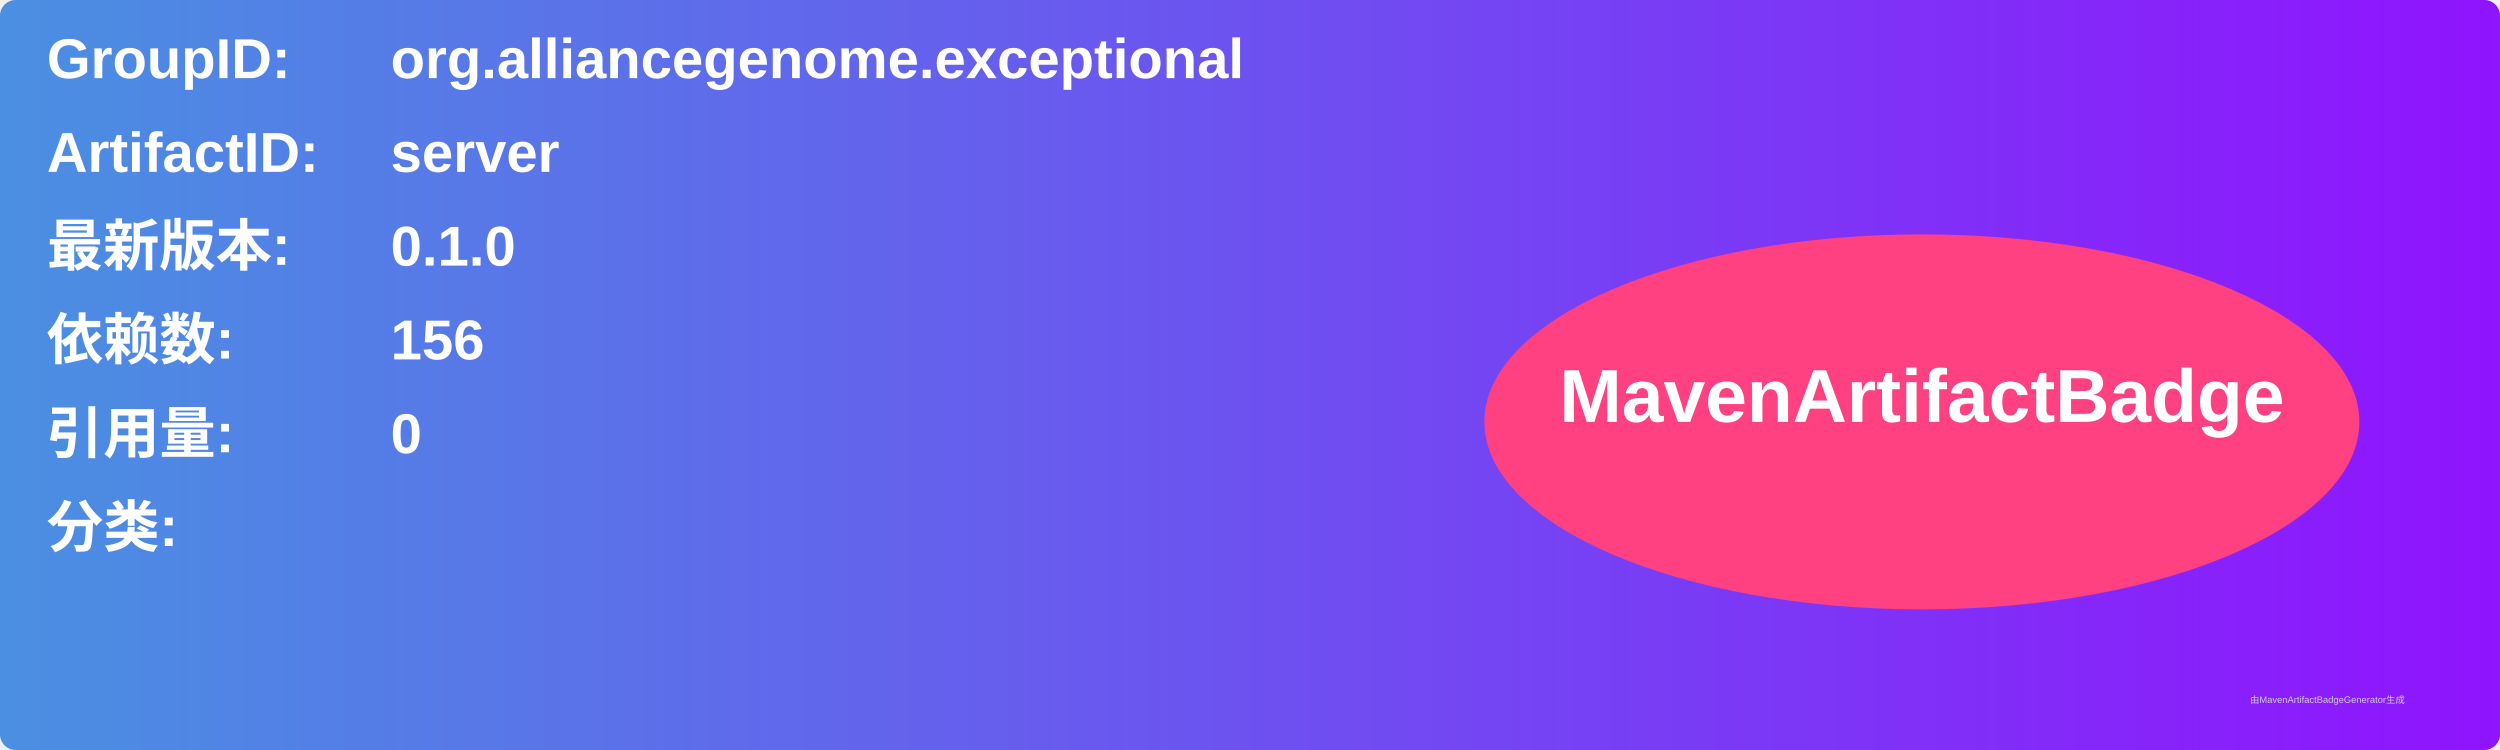
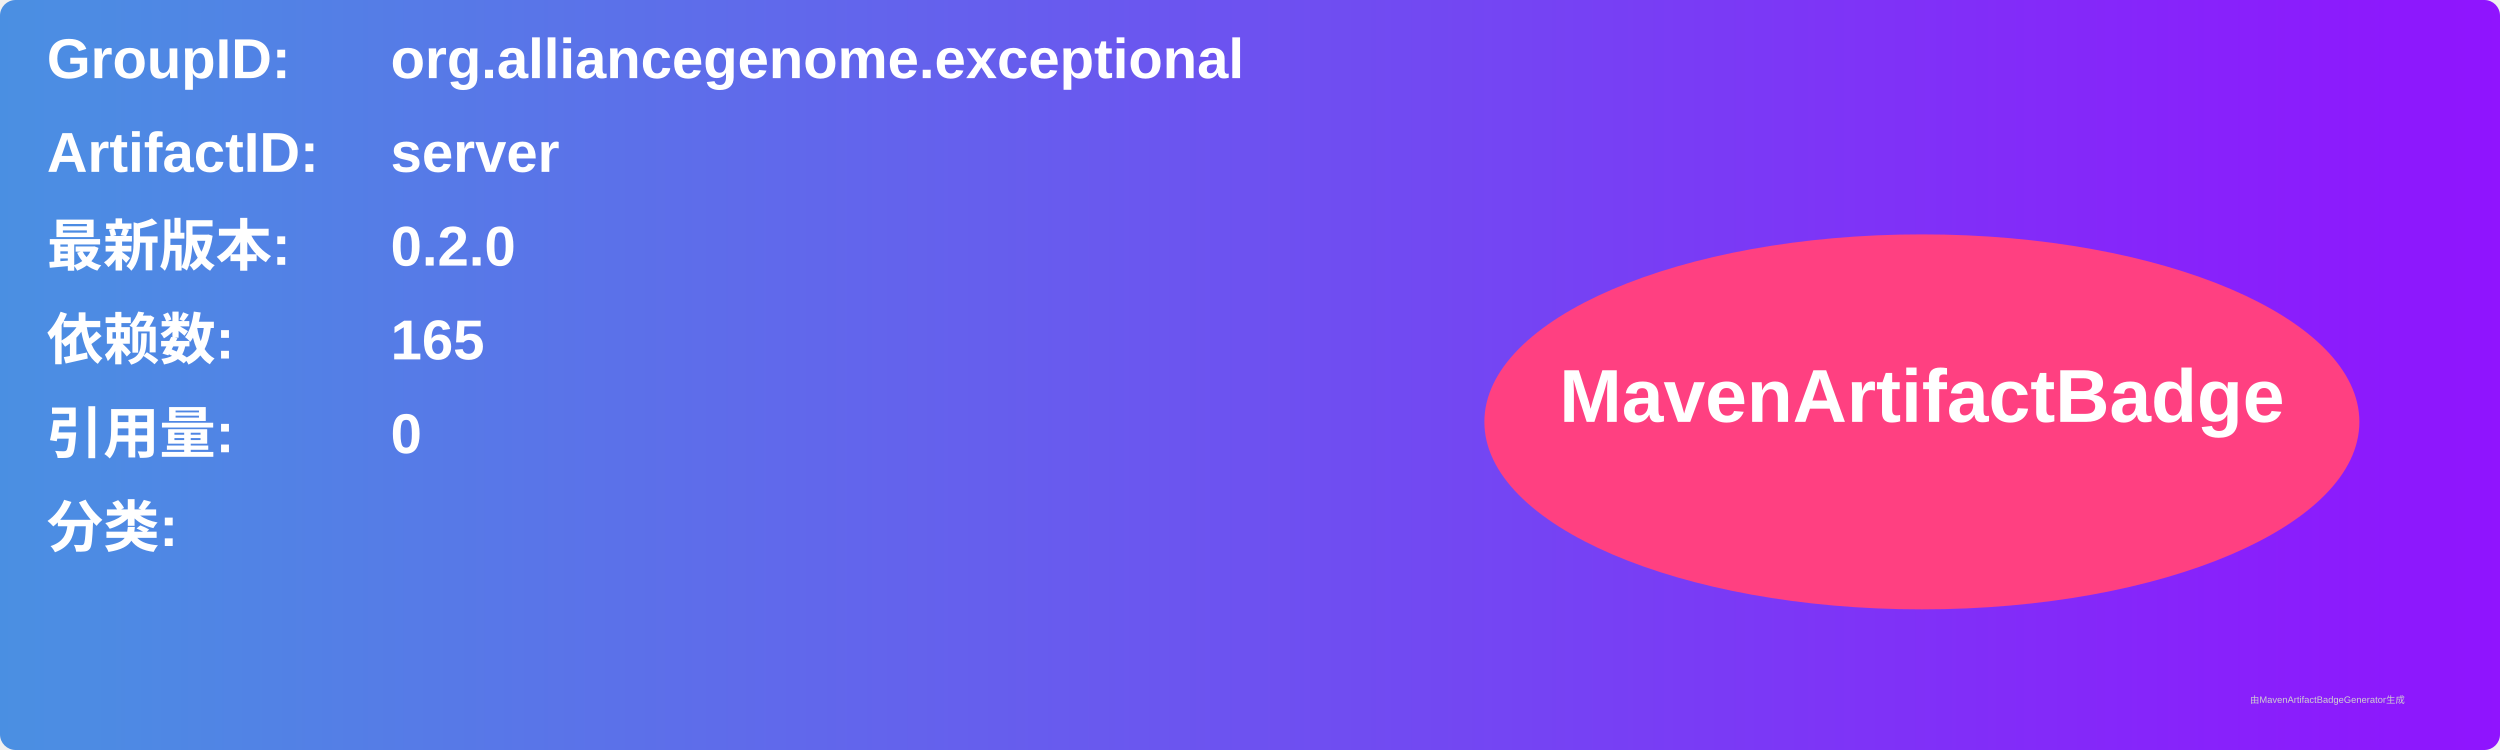
<svg xmlns="http://www.w3.org/2000/svg" width="800" height="240" viewBox="0 0 800 240">
  <linearGradient id="grad" x1="0%" y1="0%" x2="100%" y2="0%">
    <stop offset="0%" stop-color="#4a90e2" />
    <stop offset="100%" stop-color="#9013fe" />
  </linearGradient>
  <rect width="100%" height="100%" rx="5" ry="5" fill="url(#grad)" />
  <g transform="translate(15, 15)">
    <text x="0" y="10" font-family="Arial" font-size="18" fill="white" font-weight="bold" width="260">GroupID:</text>
    <text x="110" y="10" font-family="Arial" font-size="18" fill="white" font-weight="bold" width="460">org.alliancegenome.exceptional</text>
    <text x="0" y="40" font-family="Arial" font-size="18" fill="white" font-weight="bold" width="260">ArtifactID:</text>
    <text x="110" y="40" font-family="Arial" font-size="18" fill="white" font-weight="bold" width="460">server</text>
    <text x="0" y="70" font-family="Arial" font-size="18" fill="white" font-weight="bold">最新版本:</text>
    <text x="110" y="70" font-family="Arial" font-size="18" fill="white" font-weight="bold">
-       <tspan font-weight="bold">0.1.0</tspan>
+       <tspan font-weight="bold">0.2.0</tspan>
    </text>
    <text x="0" y="100" font-family="Arial" font-size="18" fill="white" font-weight="bold">依赖数: </text>
    <text x="110" y="100" font-family="Arial" font-size="18" fill="white">
-       <tspan font-weight="bold">156</tspan>
+       <tspan font-weight="bold">165</tspan>
    </text>
    <text x="0" y="130" font-family="Arial" font-size="18" fill="white" font-weight="bold">引用量: </text>
    <text x="110" y="130" font-family="Arial" font-size="18" fill="white">
      <tspan font-weight="bold">0</tspan>
    </text>
    <text x="0" y="160" font-family="Arial" font-size="18" fill="white" font-weight="bold">分类:</text>
    <text x="10" y="190" font-family="Arial" font-size="10" fill="white">
      <tspan font-weight="bold" />
    </text>
    <ellipse cx="600" cy="120" rx="140" ry="60" fill="#ff4081" />
    <text x="600" y="120" text-anchor="middle" font-family="Arial" font-size="24" fill="white" font-weight="bold">MavenArtifactBadge</text>
  </g>
  <text x="720" y="225" font-family="Arial" font-size="3" fill="#d0d0d0">由MavenArtifactBadgeGenerator生成</text>
</svg>
